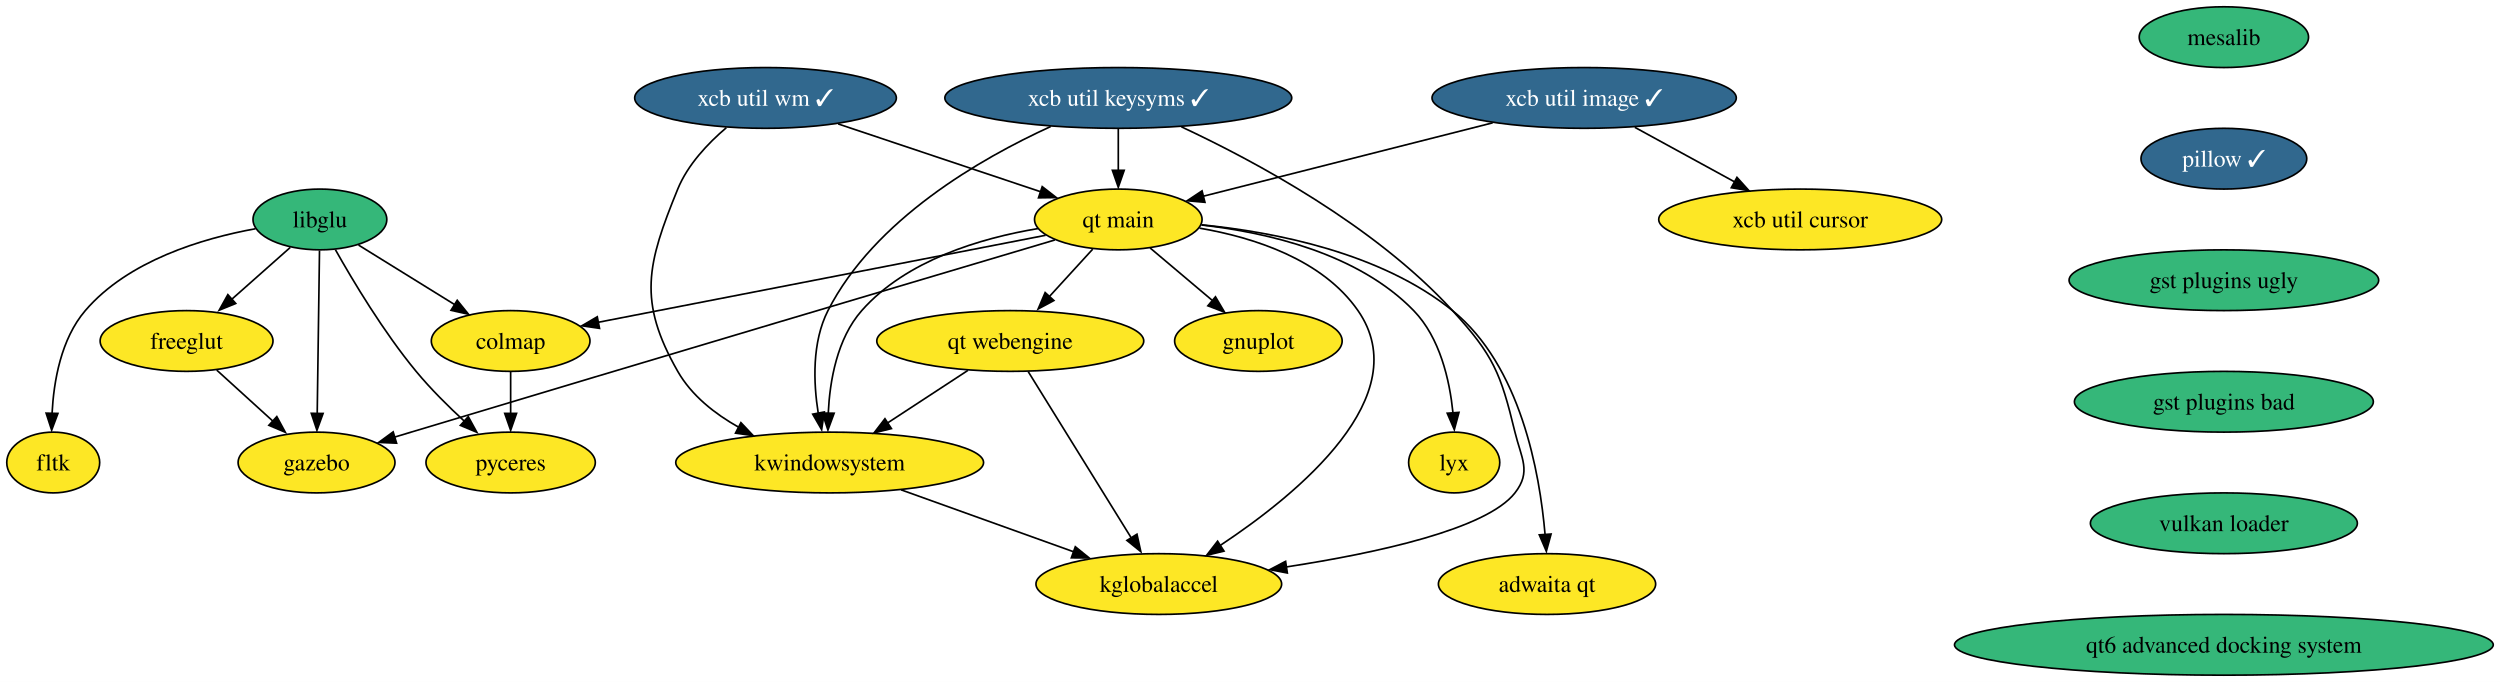
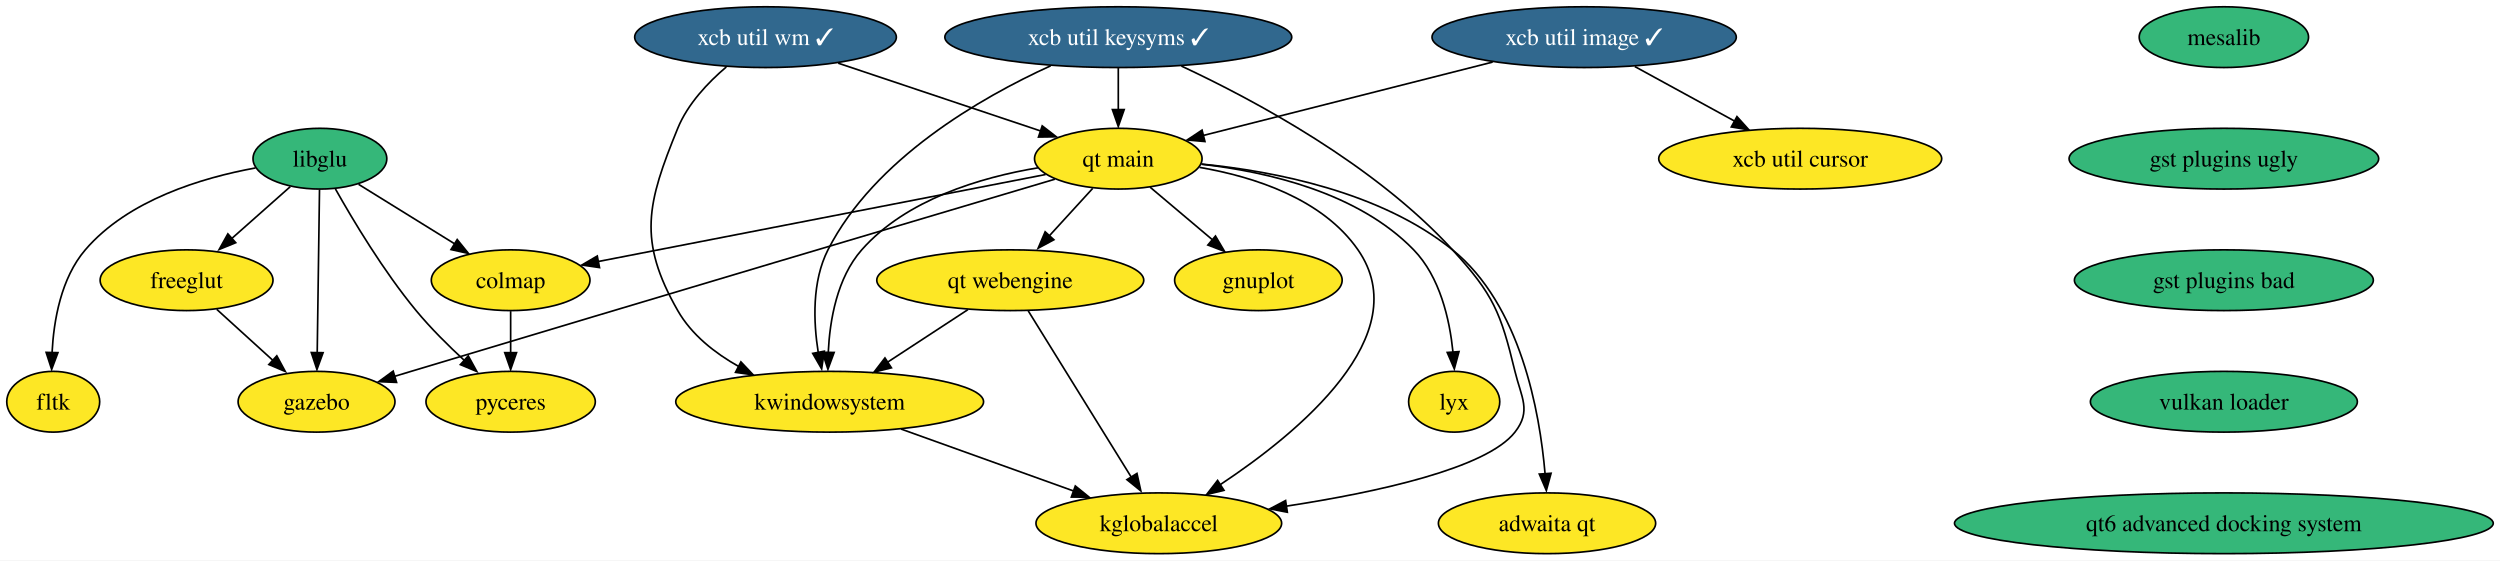
- <svg xmlns="http://www.w3.org/2000/svg" xmlns:xlink="http://www.w3.org/1999/xlink" width="1481pt" height="404pt" viewBox="0.00 0.00 1481.12 404.00">
-   <g id="graph0" class="graph" transform="scale(1 1) rotate(0) translate(4 400)">
-     <polygon fill="white" stroke="none" points="-4,4 -4,-400 1477.12,-400 1477.12,4 -4,4" />
+ <svg xmlns="http://www.w3.org/2000/svg" xmlns:xlink="http://www.w3.org/1999/xlink" width="1481pt" height="332pt" viewBox="0.00 0.00 1481.12 332.00">
+   <g id="graph0" class="graph" transform="scale(1 1) rotate(0) translate(4 328)">
+     <polygon fill="white" stroke="none" points="-4,4 -4,-328 1477.12,-328 1477.12,4 -4,4" />
    <g id="node1" class="node">
      <g id="a_node1">
        <a xlink:href="https://github.com/conda-forge/gnuplot-feedstock" xlink:title="gnuplot">
-           <ellipse fill="#fde725" stroke="black" cx="741.53" cy="-198" rx="49.63" ry="18" />
-           <text text-anchor="middle" x="741.53" y="-193.32" font-family="Times,serif" font-size="14.00">gnuplot</text>
+           <ellipse fill="#fde725" stroke="black" cx="741.53" cy="-162" rx="49.63" ry="18" />
+           <text text-anchor="middle" x="741.53" y="-157.32" font-family="Times,serif" font-size="14.00">gnuplot</text>
        </a>
      </g>
    </g>
    <g id="node2" class="node">
      <g id="a_node2">
        <a xlink:href="https://github.com/conda-forge/libglu-feedstock" xlink:title="libglu">
-           <ellipse fill="#35b779" stroke="black" cx="185.53" cy="-270" rx="39.63" ry="18" />
-           <text text-anchor="middle" x="185.53" y="-265.32" font-family="Times,serif" font-size="14.00">libglu</text>
+           <ellipse fill="#35b779" stroke="black" cx="185.53" cy="-234" rx="39.63" ry="18" />
+           <text text-anchor="middle" x="185.53" y="-229.32" font-family="Times,serif" font-size="14.00">libglu</text>
        </a>
      </g>
    </g>
    <g id="node3" class="node">
      <g id="a_node3">
        <a xlink:href="https://github.com/conda-forge/freeglut-feedstock" xlink:title="freeglut">
-           <ellipse fill="#fde725" stroke="black" cx="106.53" cy="-198" rx="51.21" ry="18" />
-           <text text-anchor="middle" x="106.53" y="-193.32" font-family="Times,serif" font-size="14.00">freeglut</text>
+           <ellipse fill="#fde725" stroke="black" cx="106.53" cy="-162" rx="51.21" ry="18" />
+           <text text-anchor="middle" x="106.53" y="-157.32" font-family="Times,serif" font-size="14.00">freeglut</text>
        </a>
      </g>
    </g>
    <g id="edge1" class="edge">
-       <path fill="none" stroke="black" d="M168,-253.46C157.69,-244.32 144.44,-232.59 132.89,-222.35" />
-       <polygon fill="black" stroke="black" points="135.65,-220.23 125.84,-216.22 131,-225.47 135.65,-220.23" />
+       <path fill="none" stroke="black" d="M168,-217.46C157.69,-208.32 144.44,-196.59 132.89,-186.35" />
+       <polygon fill="black" stroke="black" points="135.65,-184.23 125.84,-180.22 131,-189.47 135.65,-184.23" />
    </g>
    <g id="node4" class="node">
      <g id="a_node4">
        <a xlink:href="https://github.com/conda-forge/fltk-feedstock" xlink:title="fltk">
-           <ellipse fill="#fde725" stroke="black" cx="27.53" cy="-126" rx="27.53" ry="18" />
-           <text text-anchor="middle" x="27.53" y="-121.33" font-family="Times,serif" font-size="14.00">fltk</text>
+           <ellipse fill="#fde725" stroke="black" cx="27.53" cy="-90" rx="27.53" ry="18" />
+           <text text-anchor="middle" x="27.53" y="-85.33" font-family="Times,serif" font-size="14.00">fltk</text>
        </a>
      </g>
    </g>
    <g id="edge2" class="edge">
-       <path fill="none" stroke="black" d="M147.37,-264.51C115.71,-258.73 71.91,-245.61 46.53,-216 32.16,-199.23 27.82,-174.24 26.84,-155" />
-       <polygon fill="black" stroke="black" points="30.32,-155.09 26.6,-145.17 23.32,-155.25 30.32,-155.09" />
+       <path fill="none" stroke="black" d="M147.37,-228.51C115.71,-222.73 71.91,-209.61 46.53,-180 32.16,-163.23 27.82,-138.24 26.84,-119" />
+       <polygon fill="black" stroke="black" points="30.32,-119.09 26.6,-109.17 23.32,-119.25 30.32,-119.09" />
    </g>
    <g id="node5" class="node">
      <g id="a_node5">
        <a xlink:href="https://github.com/conda-forge/gazebo-feedstock" xlink:title="gazebo">
-           <ellipse fill="#fde725" stroke="black" cx="183.53" cy="-126" rx="46.47" ry="18" />
-           <text text-anchor="middle" x="183.53" y="-121.33" font-family="Times,serif" font-size="14.00">gazebo</text>
+           <ellipse fill="#fde725" stroke="black" cx="183.53" cy="-90" rx="46.47" ry="18" />
+           <text text-anchor="middle" x="183.53" y="-85.33" font-family="Times,serif" font-size="14.00">gazebo</text>
        </a>
      </g>
    </g>
    <g id="edge3" class="edge">
-       <path fill="none" stroke="black" d="M185.29,-251.59C184.95,-227.5 184.33,-183.75 183.93,-155.03" />
-       <polygon fill="black" stroke="black" points="187.41,-155.06 183.77,-145.11 180.42,-155.16 187.41,-155.06" />
+       <path fill="none" stroke="black" d="M185.29,-215.59C184.95,-191.5 184.33,-147.75 183.93,-119.03" />
+       <polygon fill="black" stroke="black" points="187.41,-119.06 183.77,-109.11 180.42,-119.16 187.41,-119.06" />
    </g>
    <g id="node6" class="node">
      <g id="a_node6">
        <a xlink:href="https://github.com/conda-forge/colmap-feedstock" xlink:title="colmap">
-           <ellipse fill="#fde725" stroke="black" cx="298.53" cy="-198" rx="47" ry="18" />
-           <text text-anchor="middle" x="298.53" y="-193.32" font-family="Times,serif" font-size="14.00">colmap</text>
+           <ellipse fill="#fde725" stroke="black" cx="298.53" cy="-162" rx="47" ry="18" />
+           <text text-anchor="middle" x="298.53" y="-157.32" font-family="Times,serif" font-size="14.00">colmap</text>
        </a>
      </g>
    </g>
    <g id="edge4" class="edge">
-       <path fill="none" stroke="black" d="M208.4,-254.83C224.77,-244.7 247.05,-230.89 265.37,-219.55" />
-       <polygon fill="black" stroke="black" points="266.87,-222.11 273.53,-213.87 263.19,-216.16 266.87,-222.11" />
+       <path fill="none" stroke="black" d="M208.4,-218.83C224.77,-208.7 247.05,-194.89 265.37,-183.55" />
+       <polygon fill="black" stroke="black" points="266.87,-186.11 273.53,-177.87 263.19,-180.16 266.87,-186.11" />
    </g>
    <g id="node7" class="node">
      <g id="a_node7">
        <a xlink:href="https://github.com/conda-forge/pyceres-feedstock" xlink:title="pyceres">
-           <ellipse fill="#fde725" stroke="black" cx="298.53" cy="-126" rx="50.16" ry="18" />
-           <text text-anchor="middle" x="298.53" y="-121.33" font-family="Times,serif" font-size="14.00">pyceres</text>
+           <ellipse fill="#fde725" stroke="black" cx="298.53" cy="-90" rx="50.16" ry="18" />
+           <text text-anchor="middle" x="298.53" y="-85.33" font-family="Times,serif" font-size="14.00">pyceres</text>
        </a>
      </g>
    </g>
    <g id="edge5" class="edge">
-       <path fill="none" stroke="black" d="M194.7,-252.1C205.13,-233.56 223.23,-203.33 242.53,-180 251.18,-169.55 261.75,-159.07 271.38,-150.22" />
-       <polygon fill="black" stroke="black" points="273.42,-153.19 278.51,-143.91 268.74,-147.99 273.42,-153.19" />
+       <path fill="none" stroke="black" d="M194.7,-216.1C205.13,-197.56 223.23,-167.33 242.53,-144 251.18,-133.55 261.75,-123.07 271.38,-114.22" />
+       <polygon fill="black" stroke="black" points="273.42,-117.19 278.51,-107.91 268.74,-111.99 273.42,-117.19" />
    </g>
    <g id="edge6" class="edge">
-       <path fill="none" stroke="black" d="M124.39,-180.76C134.38,-171.69 146.99,-160.22 158,-150.21" />
-       <polygon fill="black" stroke="black" points="159.99,-153.22 165.04,-143.91 155.28,-148.04 159.99,-153.22" />
+       <path fill="none" stroke="black" d="M124.39,-144.76C134.38,-135.69 146.99,-124.22 158,-114.21" />
+       <polygon fill="black" stroke="black" points="159.99,-117.22 165.04,-107.91 155.28,-112.04 159.99,-117.22" />
    </g>
    <g id="edge7" class="edge">
-       <path fill="none" stroke="black" d="M298.53,-179.7C298.53,-172.24 298.53,-163.32 298.53,-154.97" />
-       <polygon fill="black" stroke="black" points="302.03,-155.1 298.53,-145.1 295.03,-155.1 302.03,-155.1" />
+       <path fill="none" stroke="black" d="M298.53,-143.7C298.53,-136.24 298.53,-127.32 298.53,-118.97" />
+       <polygon fill="black" stroke="black" points="302.03,-119.1 298.53,-109.1 295.03,-119.1 302.03,-119.1" />
    </g>
    <g id="node8" class="node">
      <g id="a_node8">
        <a xlink:href="https://github.com/conda-forge/mesalib-feedstock" xlink:title="mesalib">
-           <ellipse fill="#35b779" stroke="black" cx="1313.53" cy="-378" rx="50.16" ry="18" />
-           <text text-anchor="middle" x="1313.53" y="-373.32" font-family="Times,serif" font-size="14.00">mesalib</text>
+           <ellipse fill="#35b779" stroke="black" cx="1313.53" cy="-306" rx="50.16" ry="18" />
+           <text text-anchor="middle" x="1313.53" y="-301.32" font-family="Times,serif" font-size="14.00">mesalib</text>
        </a>
      </g>
    </g>
    <g id="node9" class="node">
      <g id="a_node9">
-         <a xlink:href="https://github.com/conda-forge/pillow-feedstock/pull/139" xlink:title="pillow ✓">
-           <ellipse fill="#31688e" stroke="black" cx="1313.53" cy="-306" rx="49.1" ry="18" />
-           <text text-anchor="middle" x="1313.53" y="-301.32" font-family="Times,serif" font-size="14.00" fill="white">pillow ✓</text>
-         </a>
-       </g>
-     </g>
-     <g id="node10" class="node">
-       <g id="a_node10">
        <a xlink:href="https://github.com/conda-forge/gst-plugins-ugly-feedstock" xlink:title="gst plugins ugly">
          <ellipse fill="#35b779" stroke="black" cx="1313.53" cy="-234" rx="91.72" ry="18" />
          <text text-anchor="middle" x="1313.53" y="-229.32" font-family="Times,serif" font-size="14.00">gst plugins ugly</text>
        </a>
      </g>
    </g>
-     <g id="node19" class="node">
-       <g id="a_node19">
+     <g id="node18" class="node">
+       <g id="a_node18">
        <a xlink:href="https://github.com/conda-forge/gst-plugins-bad-feedstock" xlink:title="gst plugins bad">
          <ellipse fill="#35b779" stroke="black" cx="1313.53" cy="-162" rx="88.56" ry="18" />
          <text text-anchor="middle" x="1313.53" y="-157.32" font-family="Times,serif" font-size="14.00">gst plugins bad</text>
        </a>
      </g>
    </g>
+     <g id="node10" class="node">
+       <g id="a_node10">
+         <a xlink:href="https://github.com/conda-forge/xcb-util-keysyms-feedstock/pull/4" xlink:title="xcb util keysyms ✓">
+           <ellipse fill="#31688e" stroke="black" cx="658.53" cy="-306" rx="102.77" ry="18" />
+           <text text-anchor="middle" x="658.53" y="-301.32" font-family="Times,serif" font-size="14.00" fill="white">xcb util keysyms ✓</text>
+         </a>
+       </g>
+     </g>
    <g id="node11" class="node">
      <g id="a_node11">
-         <a xlink:href="https://github.com/conda-forge/xcb-util-keysyms-feedstock/pull/4" xlink:title="xcb util keysyms ✓">
-           <ellipse fill="#31688e" stroke="black" cx="658.53" cy="-342" rx="102.77" ry="18" />
-           <text text-anchor="middle" x="658.53" y="-337.32" font-family="Times,serif" font-size="14.00" fill="white">xcb util keysyms ✓</text>
-         </a>
-       </g>
+         <a xlink:href="https://github.com/conda-forge/kwindowsystem-feedstock" xlink:title="kwindowsystem">
+           <ellipse fill="#fde725" stroke="black" cx="487.53" cy="-90" rx="91.19" ry="18" />
+           <text text-anchor="middle" x="487.53" y="-85.33" font-family="Times,serif" font-size="14.00">kwindowsystem</text>
+         </a>
+       </g>
+     </g>
+     <g id="edge9" class="edge">
+       <path fill="none" stroke="black" d="M618.51,-289.07C576.87,-270.07 514.01,-233.94 486.53,-180 477.01,-161.3 477.87,-137.39 480.78,-119.07" />
+       <polygon fill="black" stroke="black" points="484.36,-119.95 482.78,-109.47 477.49,-118.65 484.36,-119.95" />
    </g>
    <g id="node12" class="node">
      <g id="a_node12">
-         <a xlink:href="https://github.com/conda-forge/kwindowsystem-feedstock" xlink:title="kwindowsystem">
-           <ellipse fill="#fde725" stroke="black" cx="487.53" cy="-126" rx="91.19" ry="18" />
-           <text text-anchor="middle" x="487.53" y="-121.33" font-family="Times,serif" font-size="14.00">kwindowsystem</text>
+         <a xlink:href="https://github.com/conda-forge/kglobalaccel-feedstock" xlink:title="kglobalaccel">
+           <ellipse fill="#fde725" stroke="black" cx="682.53" cy="-18" rx="72.78" ry="18" />
+           <text text-anchor="middle" x="682.53" y="-13.32" font-family="Times,serif" font-size="14.00">kglobalaccel</text>
        </a>
      </g>
    </g>
    <g id="edge10" class="edge">
-       <path fill="none" stroke="black" d="M618.51,-325.07C576.87,-306.07 514.01,-269.94 486.53,-216 477.01,-197.3 477.87,-173.39 480.78,-155.07" />
-       <polygon fill="black" stroke="black" points="484.36,-155.95 482.78,-145.47 477.49,-154.65 484.36,-155.95" />
+       <path fill="none" stroke="black" d="M695.91,-288.88C739.14,-268.7 810.29,-230.53 856.53,-180 880.82,-153.46 885.07,-142.97 893.53,-108 897.3,-92.45 903.37,-84.62 893.53,-72 876.75,-50.48 811.65,-36.36 758.15,-28.15" />
+       <polygon fill="black" stroke="black" points="758.68,-24.54 748.28,-26.54 757.65,-31.47 758.68,-24.54" />
    </g>
    <g id="node13" class="node">
      <g id="a_node13">
-         <a xlink:href="https://github.com/conda-forge/kglobalaccel-feedstock" xlink:title="kglobalaccel">
-           <ellipse fill="#fde725" stroke="black" cx="682.53" cy="-54" rx="72.78" ry="18" />
-           <text text-anchor="middle" x="682.53" y="-49.33" font-family="Times,serif" font-size="14.00">kglobalaccel</text>
+         <a xlink:href="https://github.com/conda-forge/qt-main-feedstock" xlink:title="qt main">
+           <ellipse fill="#fde725" stroke="black" cx="658.53" cy="-234" rx="49.63" ry="18" />
+           <text text-anchor="middle" x="658.53" y="-229.32" font-family="Times,serif" font-size="14.00">qt main</text>
        </a>
      </g>
    </g>
    <g id="edge11" class="edge">
-       <path fill="none" stroke="black" d="M695.91,-324.88C739.14,-304.7 810.29,-266.53 856.53,-216 880.82,-189.46 885.07,-178.97 893.53,-144 897.3,-128.45 903.37,-120.62 893.53,-108 876.75,-86.48 811.65,-72.36 758.15,-64.15" />
-       <polygon fill="black" stroke="black" points="758.68,-60.54 748.28,-62.54 757.65,-67.47 758.68,-60.54" />
+       <path fill="none" stroke="black" d="M658.53,-287.7C658.53,-280.24 658.53,-271.32 658.53,-262.97" />
+       <polygon fill="black" stroke="black" points="662.03,-263.1 658.53,-253.1 655.03,-263.1 662.03,-263.1" />
+     </g>
+     <g id="edge12" class="edge">
+       <path fill="none" stroke="black" d="M529.85,-73.81C559.97,-63 600.56,-48.43 632.33,-37.02" />
+       <polygon fill="black" stroke="black" points="633.07,-40.11 641.3,-33.44 630.71,-33.53 633.07,-40.11" />
+     </g>
+     <g id="edge13" class="edge">
+       <path fill="none" stroke="black" d="M677.37,-217.12C688.22,-207.96 702.06,-196.29 714.1,-186.13" />
+       <polygon fill="black" stroke="black" points="716.1,-188.19 721.49,-179.06 711.59,-182.84 716.1,-188.19" />
+     </g>
+     <g id="edge14" class="edge">
+       <path fill="none" stroke="black" d="M620.96,-221.86C547.6,-200.08 380.19,-150.33 239.53,-108 236.38,-107.05 233.12,-106.07 229.84,-105.08" />
+       <polygon fill="black" stroke="black" points="230.96,-101.46 220.37,-101.91 228.93,-108.16 230.96,-101.46" />
+     </g>
+     <g id="edge15" class="edge">
+       <path fill="none" stroke="black" d="M615.47,-224.63C548.99,-211.7 421.6,-186.93 350.24,-173.05" />
+       <polygon fill="black" stroke="black" points="351.19,-169.48 340.71,-171.01 349.85,-176.35 351.19,-169.48" />
+     </g>
+     <g id="edge16" class="edge">
+       <path fill="none" stroke="black" d="M610.93,-228.6C576.99,-222.91 532.88,-209.87 506.53,-180 491.92,-163.44 487.6,-138.43 486.69,-119.13" />
+       <polygon fill="black" stroke="black" points="490.18,-119.2 486.5,-109.26 483.18,-119.32 490.18,-119.2" />
+     </g>
+     <g id="edge17" class="edge">
+       <path fill="none" stroke="black" d="M706.64,-228.86C739.03,-223.28 779.53,-210.26 800.53,-180 835.57,-129.53 765.49,-71.75 719.08,-40.99" />
+       <polygon fill="black" stroke="black" points="721.16,-37.52 710.86,-35.03 717.36,-43.4 721.16,-37.52" />
    </g>
    <g id="node14" class="node">
      <g id="a_node14">
-         <a xlink:href="https://github.com/conda-forge/qt-main-feedstock" xlink:title="qt main">
-           <ellipse fill="#fde725" stroke="black" cx="658.53" cy="-270" rx="49.63" ry="18" />
-           <text text-anchor="middle" x="658.53" y="-265.32" font-family="Times,serif" font-size="14.00">qt main</text>
-         </a>
-       </g>
-     </g>
-     <g id="edge12" class="edge">
-       <path fill="none" stroke="black" d="M658.53,-323.7C658.53,-316.24 658.53,-307.32 658.53,-298.97" />
-       <polygon fill="black" stroke="black" points="662.03,-299.1 658.53,-289.1 655.03,-299.1 662.03,-299.1" />
-     </g>
-     <g id="edge13" class="edge">
-       <path fill="none" stroke="black" d="M529.85,-109.81C559.97,-99 600.56,-84.43 632.33,-73.02" />
-       <polygon fill="black" stroke="black" points="633.07,-76.11 641.3,-69.44 630.71,-69.53 633.07,-76.11" />
-     </g>
-     <g id="edge14" class="edge">
-       <path fill="none" stroke="black" d="M677.37,-253.12C688.22,-243.96 702.06,-232.29 714.1,-222.13" />
-       <polygon fill="black" stroke="black" points="716.1,-224.19 721.49,-215.06 711.59,-218.84 716.1,-224.19" />
-     </g>
-     <g id="edge15" class="edge">
-       <path fill="none" stroke="black" d="M620.96,-257.86C547.6,-236.08 380.19,-186.33 239.53,-144 236.38,-143.05 233.12,-142.07 229.84,-141.08" />
-       <polygon fill="black" stroke="black" points="230.96,-137.46 220.37,-137.91 228.93,-144.16 230.96,-137.46" />
-     </g>
-     <g id="edge16" class="edge">
-       <path fill="none" stroke="black" d="M615.47,-260.63C548.99,-247.7 421.6,-222.93 350.24,-209.05" />
-       <polygon fill="black" stroke="black" points="351.19,-205.48 340.71,-207.01 349.85,-212.35 351.19,-205.48" />
-     </g>
-     <g id="edge17" class="edge">
-       <path fill="none" stroke="black" d="M610.93,-264.6C576.99,-258.91 532.88,-245.87 506.53,-216 491.92,-199.44 487.6,-174.43 486.69,-155.13" />
-       <polygon fill="black" stroke="black" points="490.18,-155.2 486.5,-145.26 483.18,-155.32 490.18,-155.2" />
+         <a xlink:href="https://github.com/conda-forge/lyx-feedstock" xlink:title="lyx">
+           <ellipse fill="#fde725" stroke="black" cx="857.53" cy="-90" rx="27" ry="18" />
+           <text text-anchor="middle" x="857.53" y="-85.33" font-family="Times,serif" font-size="14.00">lyx</text>
+         </a>
+       </g>
    </g>
    <g id="edge18" class="edge">
-       <path fill="none" stroke="black" d="M706.64,-264.86C739.03,-259.28 779.53,-246.26 800.53,-216 835.57,-165.53 765.49,-107.75 719.08,-76.99" />
-       <polygon fill="black" stroke="black" points="721.16,-73.52 710.86,-71.03 717.36,-79.4 721.16,-73.52" />
+       <path fill="none" stroke="black" d="M707.83,-230.71C747.08,-226.26 800.71,-213.84 833.53,-180 849.11,-163.94 854.83,-138.89 856.81,-119.44" />
+       <polygon fill="black" stroke="black" points="860.38,-119.71 857.61,-109.48 853.4,-119.2 860.38,-119.71" />
    </g>
    <g id="node15" class="node">
      <g id="a_node15">
-         <a xlink:href="https://github.com/conda-forge/lyx-feedstock" xlink:title="lyx">
-           <ellipse fill="#fde725" stroke="black" cx="857.53" cy="-126" rx="27" ry="18" />
-           <text text-anchor="middle" x="857.53" y="-121.33" font-family="Times,serif" font-size="14.00">lyx</text>
+         <a xlink:href="https://github.com/conda-forge/qt-webengine-feedstock" xlink:title="qt webengine">
+           <ellipse fill="#fde725" stroke="black" cx="594.53" cy="-162" rx="79.09" ry="18" />
+           <text text-anchor="middle" x="594.53" y="-157.32" font-family="Times,serif" font-size="14.00">qt webengine</text>
        </a>
      </g>
    </g>
    <g id="edge19" class="edge">
-       <path fill="none" stroke="black" d="M707.83,-266.71C747.08,-262.26 800.71,-249.84 833.53,-216 849.11,-199.94 854.83,-174.89 856.81,-155.44" />
-       <polygon fill="black" stroke="black" points="860.38,-155.71 857.61,-145.48 853.4,-155.2 860.38,-155.71" />
+       <path fill="none" stroke="black" d="M643.37,-216.41C635.59,-207.91 625.96,-197.37 617.31,-187.91" />
+       <polygon fill="black" stroke="black" points="620.37,-185.97 611.04,-180.96 615.2,-190.7 620.37,-185.97" />
    </g>
    <g id="node16" class="node">
      <g id="a_node16">
-         <a xlink:href="https://github.com/conda-forge/qt-webengine-feedstock" xlink:title="qt webengine">
-           <ellipse fill="#fde725" stroke="black" cx="594.53" cy="-198" rx="79.09" ry="18" />
-           <text text-anchor="middle" x="594.53" y="-193.32" font-family="Times,serif" font-size="14.00">qt webengine</text>
+         <a xlink:href="https://github.com/conda-forge/adwaita-qt-feedstock" xlink:title="adwaita qt">
+           <ellipse fill="#fde725" stroke="black" cx="912.53" cy="-18" rx="64.36" ry="18" />
+           <text text-anchor="middle" x="912.53" y="-13.32" font-family="Times,serif" font-size="14.00">adwaita qt</text>
        </a>
      </g>
    </g>
    <g id="edge20" class="edge">
-       <path fill="none" stroke="black" d="M643.37,-252.41C635.59,-243.91 625.96,-233.37 617.31,-223.91" />
-       <polygon fill="black" stroke="black" points="620.37,-221.97 611.04,-216.96 615.2,-226.7 620.37,-221.97" />
+       <path fill="none" stroke="black" d="M707.89,-230.81C751.3,-226.52 814.02,-214.3 856.53,-180 896.85,-147.47 908.22,-84.15 911.37,-47.35" />
+       <polygon fill="black" stroke="black" points="914.93,-47.63 912.13,-37.41 907.95,-47.15 914.93,-47.63" />
+     </g>
+     <g id="edge25" class="edge">
+       <path fill="none" stroke="black" d="M569.45,-144.59C555.2,-135.26 537.15,-123.46 521.63,-113.31" />
+       <polygon fill="black" stroke="black" points="524.12,-110.1 513.83,-107.55 520.29,-115.96 524.12,-110.1" />
+     </g>
+     <g id="edge26" class="edge">
+       <path fill="none" stroke="black" d="M605.15,-143.87C620.34,-119.35 648.43,-74.03 666.26,-45.26" />
+       <polygon fill="black" stroke="black" points="669.59,-47.53 671.88,-37.19 663.64,-43.85 669.59,-47.53" />
    </g>
    <g id="node17" class="node">
      <g id="a_node17">
-         <a xlink:href="https://github.com/conda-forge/adwaita-qt-feedstock" xlink:title="adwaita qt">
-           <ellipse fill="#fde725" stroke="black" cx="912.53" cy="-54" rx="64.36" ry="18" />
-           <text text-anchor="middle" x="912.53" y="-49.33" font-family="Times,serif" font-size="14.00">adwaita qt</text>
+         <a xlink:href="https://github.com/conda-forge/xcb-util-wm-feedstock/pull/2" xlink:title="xcb util wm ✓">
+           <ellipse fill="#31688e" stroke="black" cx="449.53" cy="-306" rx="77.52" ry="18" />
+           <text text-anchor="middle" x="449.53" y="-301.32" font-family="Times,serif" font-size="14.00" fill="white">xcb util wm ✓</text>
        </a>
      </g>
    </g>
    <g id="edge21" class="edge">
-       <path fill="none" stroke="black" d="M707.89,-266.81C751.3,-262.52 814.02,-250.3 856.53,-216 896.85,-183.47 908.22,-120.15 911.37,-83.35" />
-       <polygon fill="black" stroke="black" points="914.93,-83.63 912.13,-73.41 907.95,-83.15 914.93,-83.63" />
-     </g>
-     <g id="edge26" class="edge">
-       <path fill="none" stroke="black" d="M569.45,-180.59C555.2,-171.26 537.15,-159.46 521.63,-149.31" />
-       <polygon fill="black" stroke="black" points="524.12,-146.1 513.83,-143.55 520.29,-151.96 524.12,-146.1" />
-     </g>
-     <g id="edge27" class="edge">
-       <path fill="none" stroke="black" d="M605.15,-179.87C620.34,-155.35 648.43,-110.03 666.26,-81.26" />
-       <polygon fill="black" stroke="black" points="669.59,-83.53 671.88,-73.19 663.64,-79.85 669.59,-83.53" />
-     </g>
-     <g id="node18" class="node">
-       <g id="a_node18">
-         <a xlink:href="https://github.com/conda-forge/xcb-util-wm-feedstock/pull/2" xlink:title="xcb util wm ✓">
-           <ellipse fill="#31688e" stroke="black" cx="449.53" cy="-342" rx="77.52" ry="18" />
-           <text text-anchor="middle" x="449.53" y="-337.32" font-family="Times,serif" font-size="14.00" fill="white">xcb util wm ✓</text>
-         </a>
-       </g>
+       <path fill="none" stroke="black" d="M426.32,-288.37C415.37,-279.07 403.43,-266.44 397.53,-252 379.38,-207.57 373.71,-185.67 397.53,-144 405.73,-129.67 419.48,-118.82 433.8,-110.8" />
+       <polygon fill="black" stroke="black" points="434.95,-113.63 442.23,-105.93 431.74,-107.41 434.95,-113.63" />
    </g>
    <g id="edge22" class="edge">
-       <path fill="none" stroke="black" d="M426.32,-324.37C415.37,-315.07 403.43,-302.44 397.53,-288 379.38,-243.57 373.71,-221.67 397.53,-180 405.73,-165.67 419.48,-154.82 433.8,-146.8" />
-       <polygon fill="black" stroke="black" points="434.95,-149.63 442.23,-141.93 431.74,-143.41 434.95,-149.63" />
-     </g>
-     <g id="edge23" class="edge">
-       <path fill="none" stroke="black" d="M492.58,-326.58C527.61,-314.85 576.91,-298.34 612.67,-286.36" />
-       <polygon fill="black" stroke="black" points="613.46,-289.45 621.83,-282.96 611.24,-282.81 613.46,-289.45" />
-     </g>
-     <g id="node20" class="node">
-       <g id="a_node20">
+       <path fill="none" stroke="black" d="M492.58,-290.58C527.61,-278.85 576.91,-262.34 612.67,-250.36" />
+       <polygon fill="black" stroke="black" points="613.46,-253.45 621.83,-246.96 611.24,-246.81 613.46,-253.45" />
+     </g>
+     <g id="node19" class="node">
+       <g id="a_node19">
        <a xlink:href="https://github.com/conda-forge/vulkan-loader-feedstock" xlink:title="vulkan loader">
          <ellipse fill="#35b779" stroke="black" cx="1313.53" cy="-90" rx="79.09" ry="18" />
          <text text-anchor="middle" x="1313.53" y="-85.33" font-family="Times,serif" font-size="14.00">vulkan loader</text>
        </a>
      </g>
    </g>
-     <g id="node23" class="node">
-       <g id="a_node23">
+     <g id="node22" class="node">
+       <g id="a_node22">
        <a xlink:href="https://github.com/conda-forge/qt6-advanced-docking-system-feedstock" xlink:title="qt6 advanced docking system">
          <ellipse fill="#35b779" stroke="black" cx="1313.53" cy="-18" rx="159.59" ry="18" />
          <text text-anchor="middle" x="1313.53" y="-13.32" font-family="Times,serif" font-size="14.00">qt6 advanced docking system</text>
        </a>
      </g>
    </g>
+     <g id="node20" class="node">
+       <g id="a_node20">
+         <a xlink:href="https://github.com/conda-forge/xcb-util-image-feedstock/pull/4" xlink:title="xcb util image ✓">
+           <ellipse fill="#31688e" stroke="black" cx="934.53" cy="-306" rx="90.14" ry="18" />
+           <text text-anchor="middle" x="934.53" y="-301.32" font-family="Times,serif" font-size="14.00" fill="white">xcb util image ✓</text>
+         </a>
+       </g>
+     </g>
+     <g id="edge27" class="edge">
+       <path fill="none" stroke="black" d="M880.33,-291.25C830.56,-278.63 757.39,-260.07 708.88,-247.77" />
+       <polygon fill="black" stroke="black" points="709.87,-244.16 699.32,-245.09 708.15,-250.94 709.87,-244.16" />
+     </g>
    <g id="node21" class="node">
      <g id="a_node21">
-         <a xlink:href="https://github.com/conda-forge/xcb-util-image-feedstock/pull/4" xlink:title="xcb util image ✓">
-           <ellipse fill="#31688e" stroke="black" cx="934.53" cy="-342" rx="90.14" ry="18" />
-           <text text-anchor="middle" x="934.53" y="-337.32" font-family="Times,serif" font-size="14.00" fill="white">xcb util image ✓</text>
+         <a xlink:href="https://github.com/conda-forge/xcb-util-cursor-feedstock" xlink:title="xcb util cursor">
+           <ellipse fill="#fde725" stroke="black" cx="1062.53" cy="-234" rx="83.83" ry="18" />
+           <text text-anchor="middle" x="1062.53" y="-229.32" font-family="Times,serif" font-size="14.00">xcb util cursor</text>
        </a>
      </g>
    </g>
    <g id="edge28" class="edge">
-       <path fill="none" stroke="black" d="M880.33,-327.25C830.56,-314.63 757.39,-296.07 708.88,-283.77" />
-       <polygon fill="black" stroke="black" points="709.87,-280.16 699.32,-281.09 708.15,-286.94 709.87,-280.16" />
-     </g>
-     <g id="node22" class="node">
-       <g id="a_node22">
-         <a xlink:href="https://github.com/conda-forge/xcb-util-cursor-feedstock" xlink:title="xcb util cursor">
-           <ellipse fill="#fde725" stroke="black" cx="1062.53" cy="-270" rx="83.83" ry="18" />
-           <text text-anchor="middle" x="1062.53" y="-265.32" font-family="Times,serif" font-size="14.00">xcb util cursor</text>
-         </a>
-       </g>
-     </g>
-     <g id="edge29" class="edge">
-       <path fill="none" stroke="black" d="M964.54,-324.59C982.16,-314.95 1004.62,-302.67 1023.59,-292.3" />
-       <polygon fill="black" stroke="black" points="1025.06,-294.94 1032.15,-287.07 1021.7,-288.8 1025.06,-294.94" />
+       <path fill="none" stroke="black" d="M964.54,-288.59C982.16,-278.95 1004.62,-266.67 1023.59,-256.3" />
+       <polygon fill="black" stroke="black" points="1025.06,-258.94 1032.15,-251.07 1021.7,-252.8 1025.06,-258.94" />
    </g>
  </g>
</svg>
